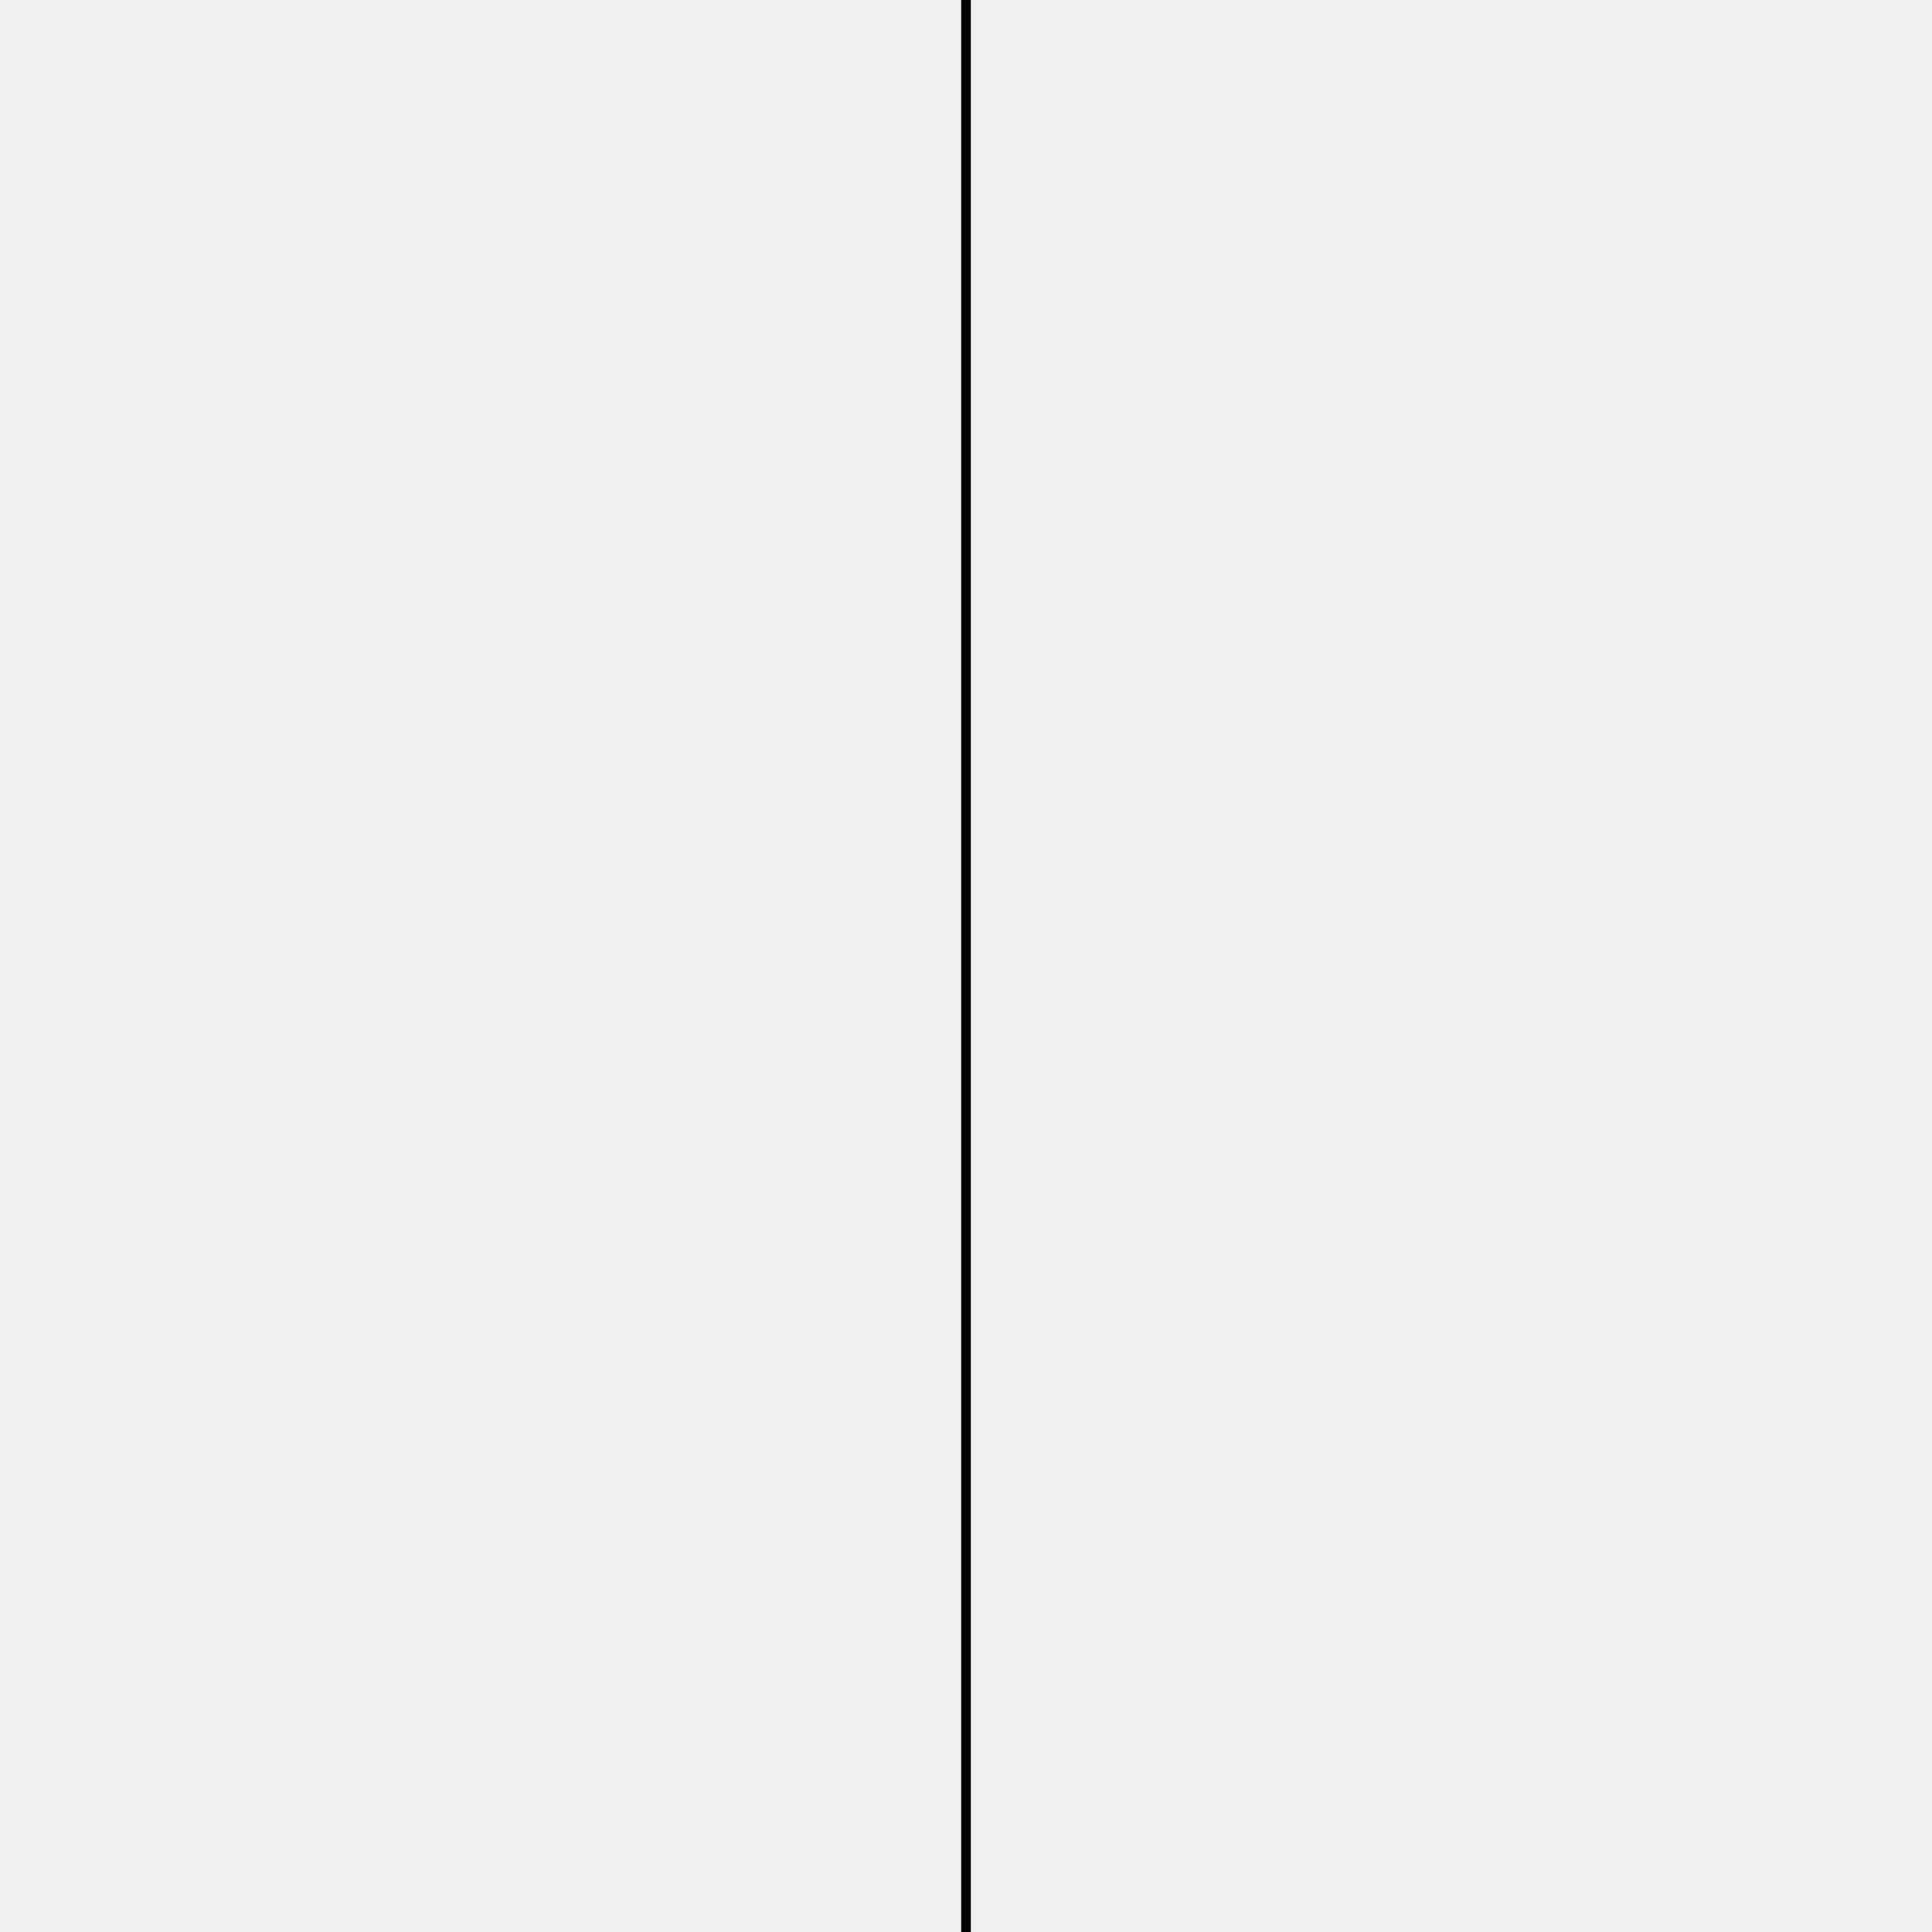
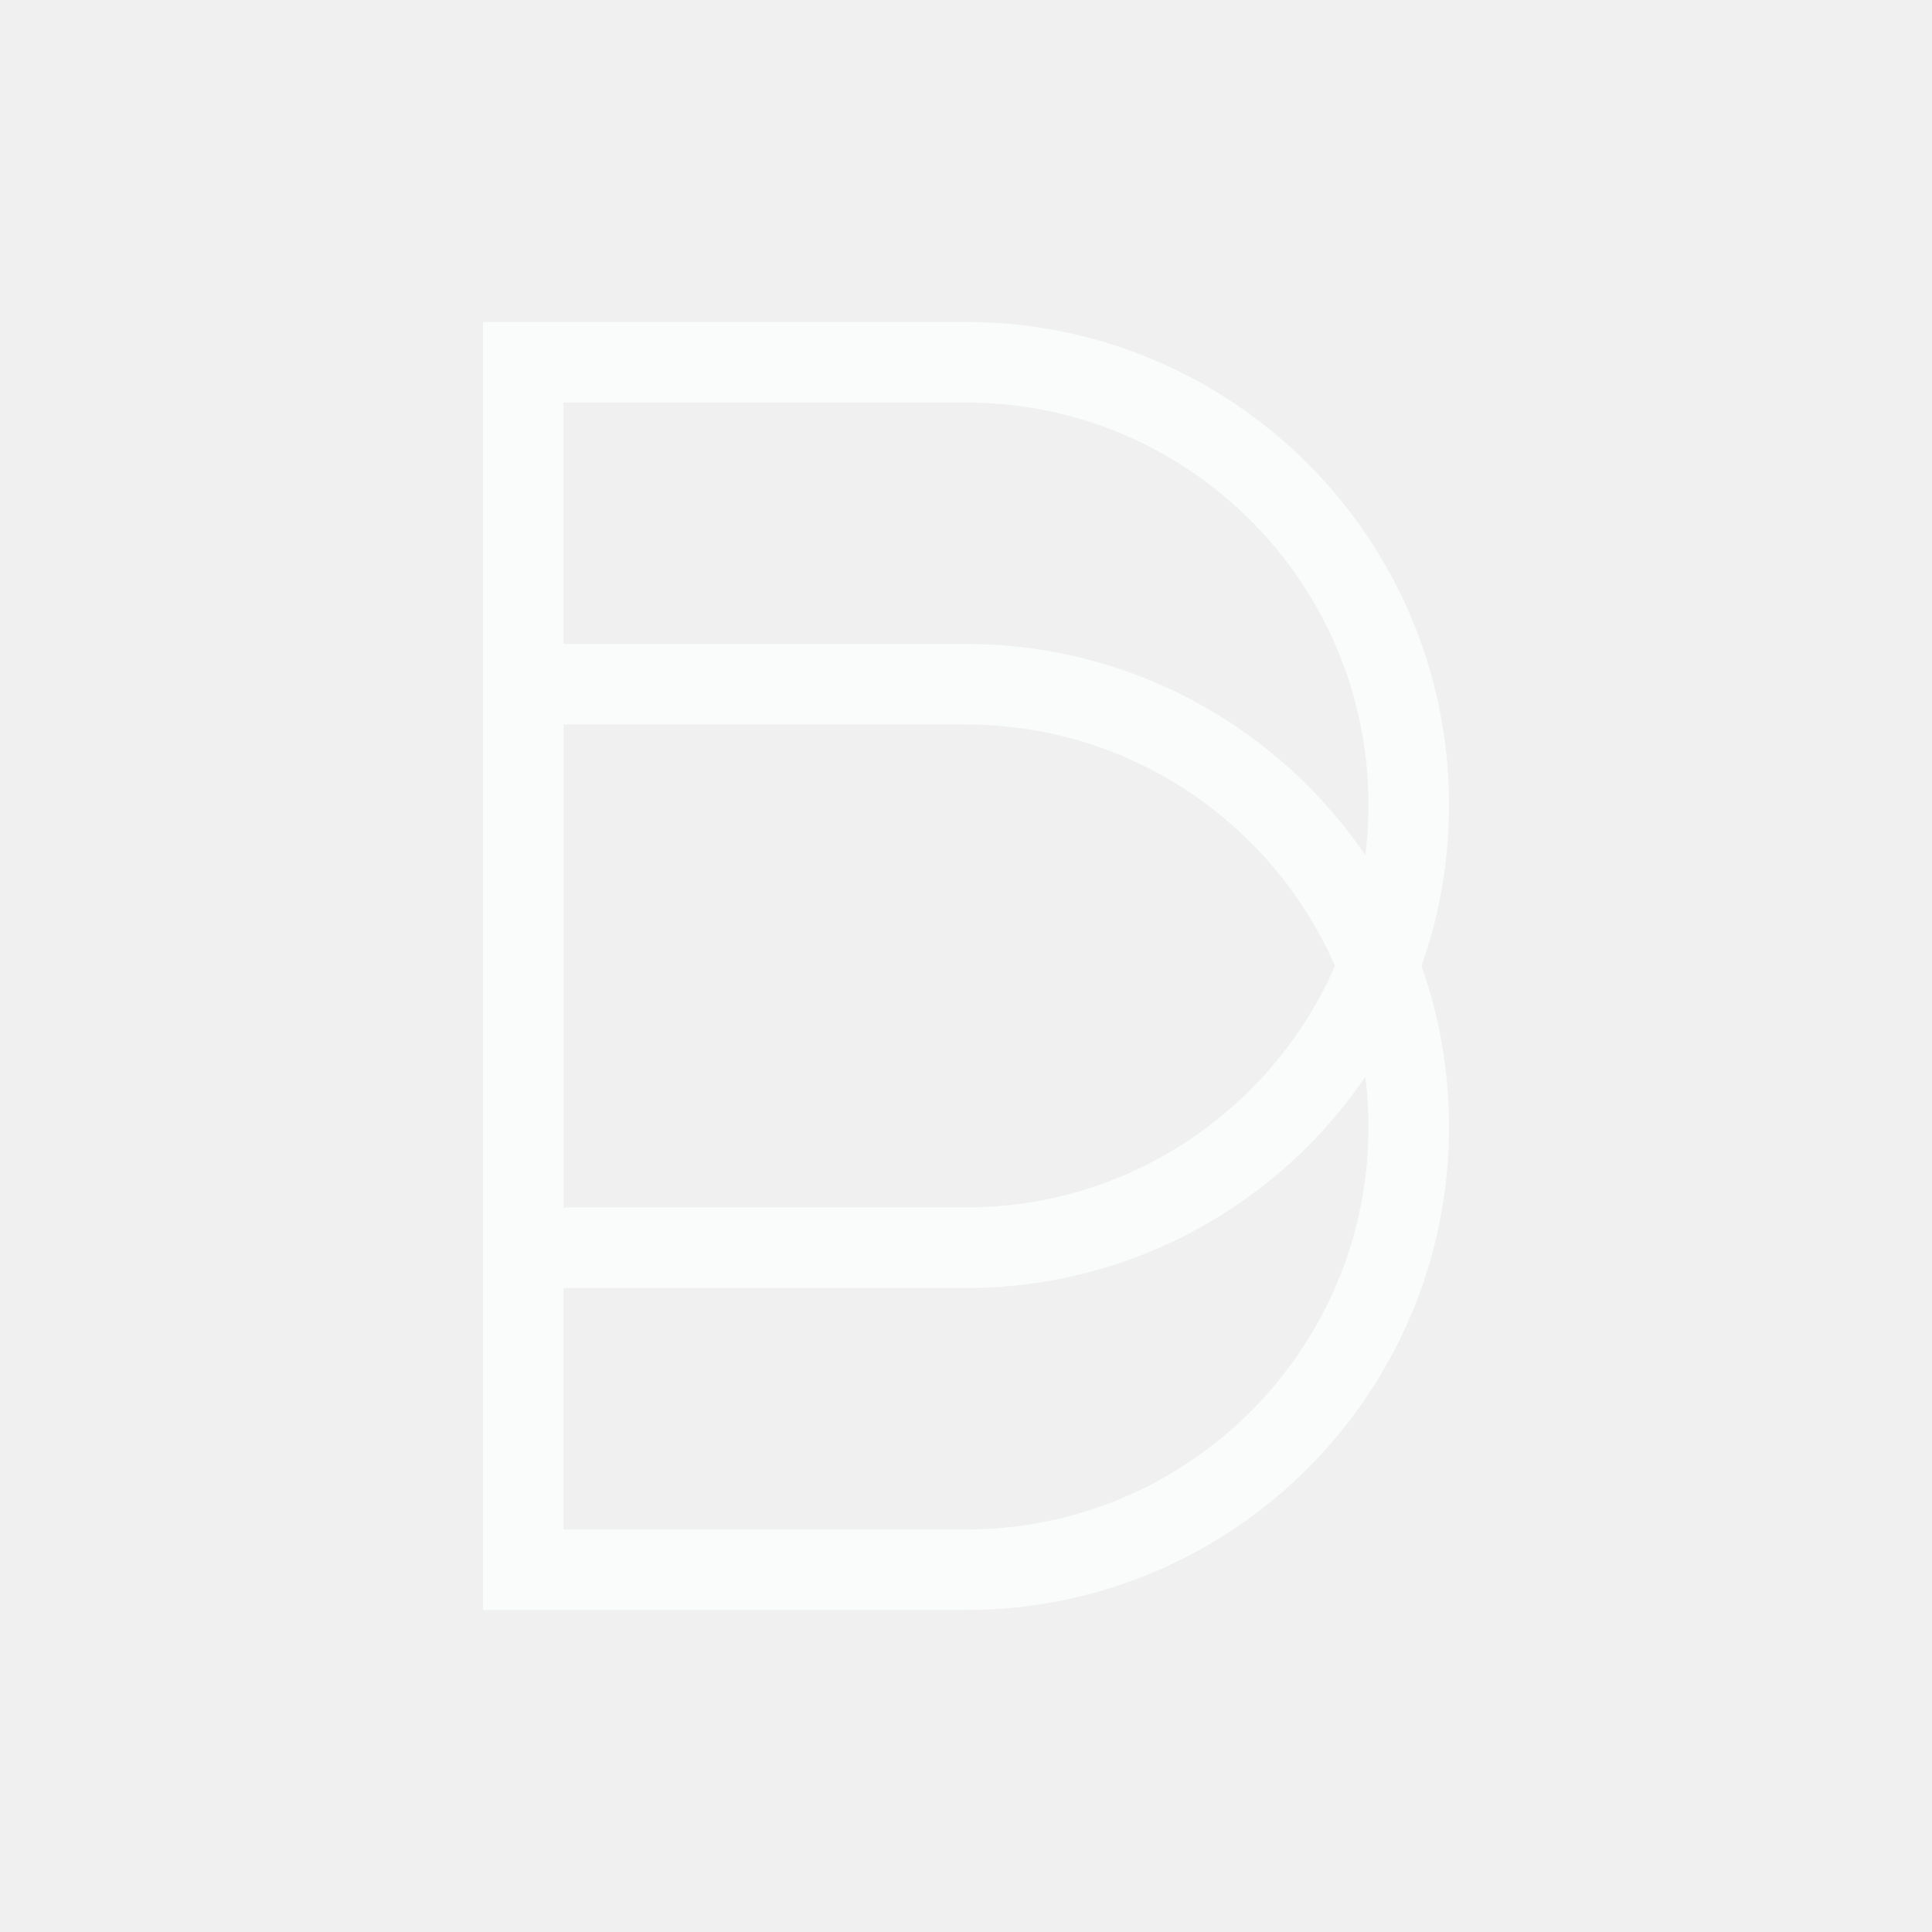
- <svg viewBox="0 0 200 200" style="fill: white; stroke: black; stroke-width: 1px;">
-   <path d="M100 0 L100 200" />
+ <svg xmlns="http://www.w3.org/2000/svg" width="96" height="96" viewBox="0 0 96 96" fill="none">
+   <path d="M26 18H48C60.15 18 70 27.85 70 40C70 52.15 60.15 62 48 62H26V18Z" stroke="#FAFCFC" stroke-width="4" />
+   <path d="M26 34H48C60.15 34 70 43.85 70 56C70 68.15 60.15 78 48 78H26V34Z" stroke="#FAFCFC" stroke-width="4" />
</svg>
